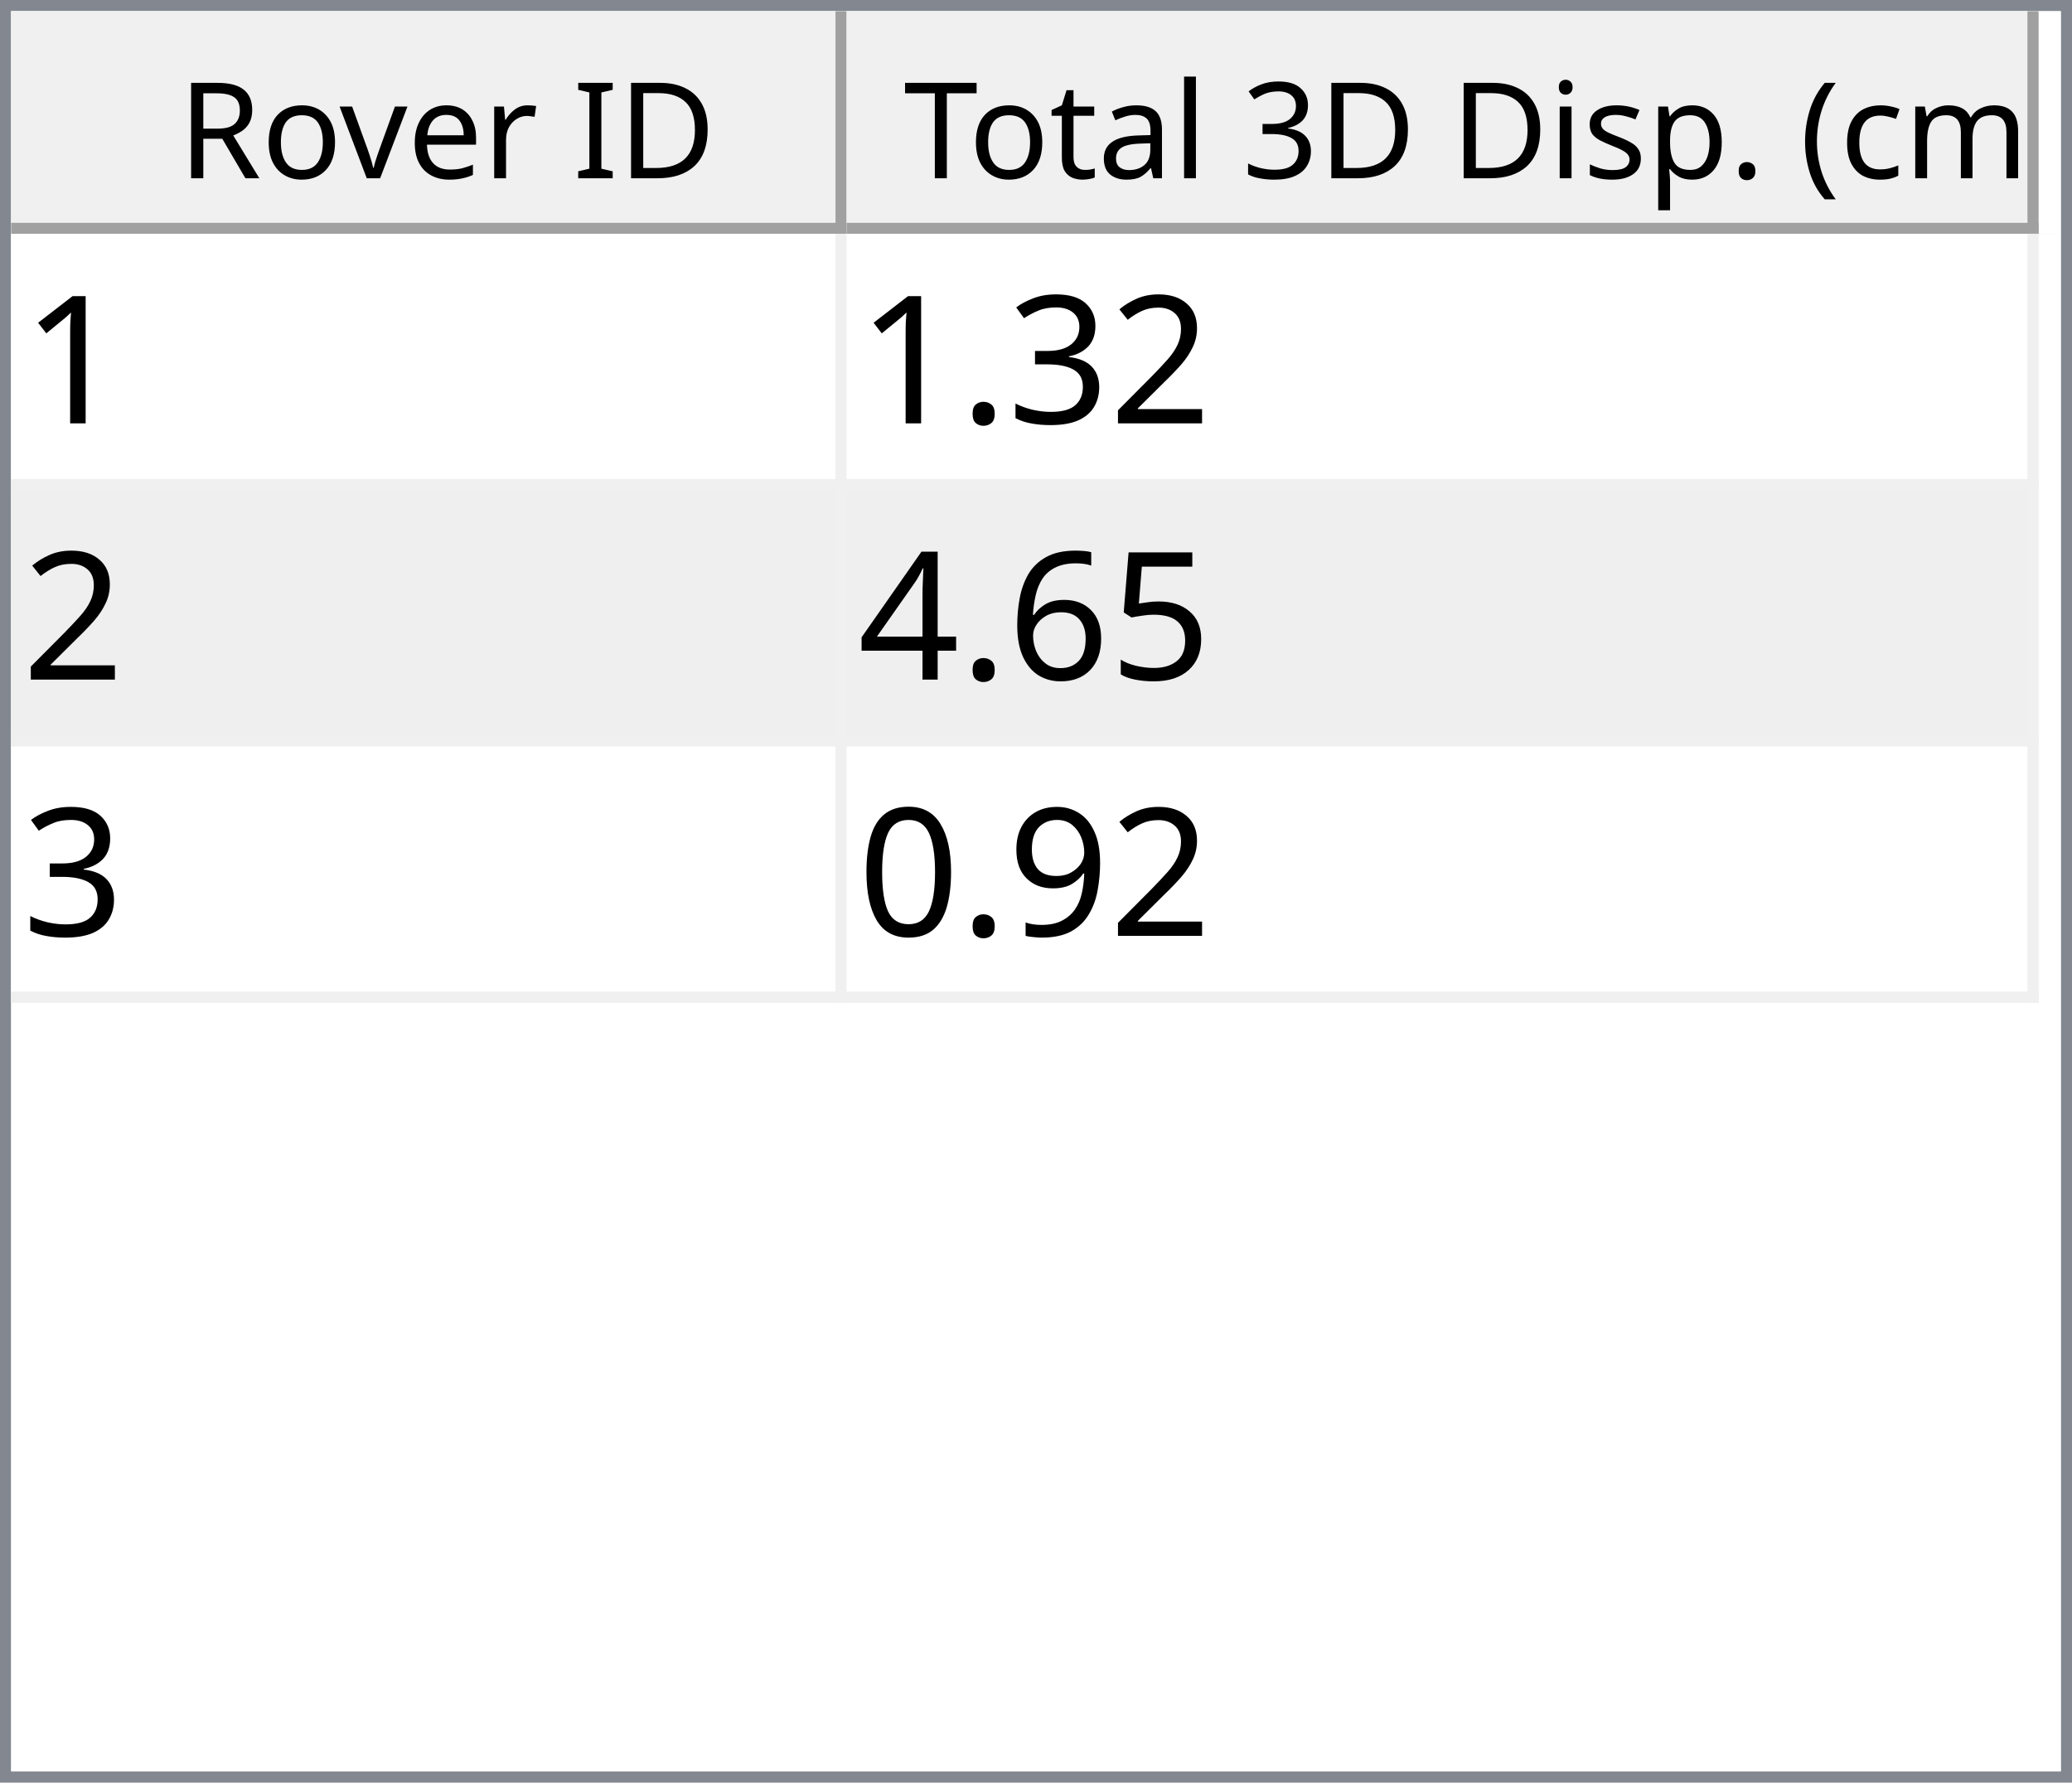
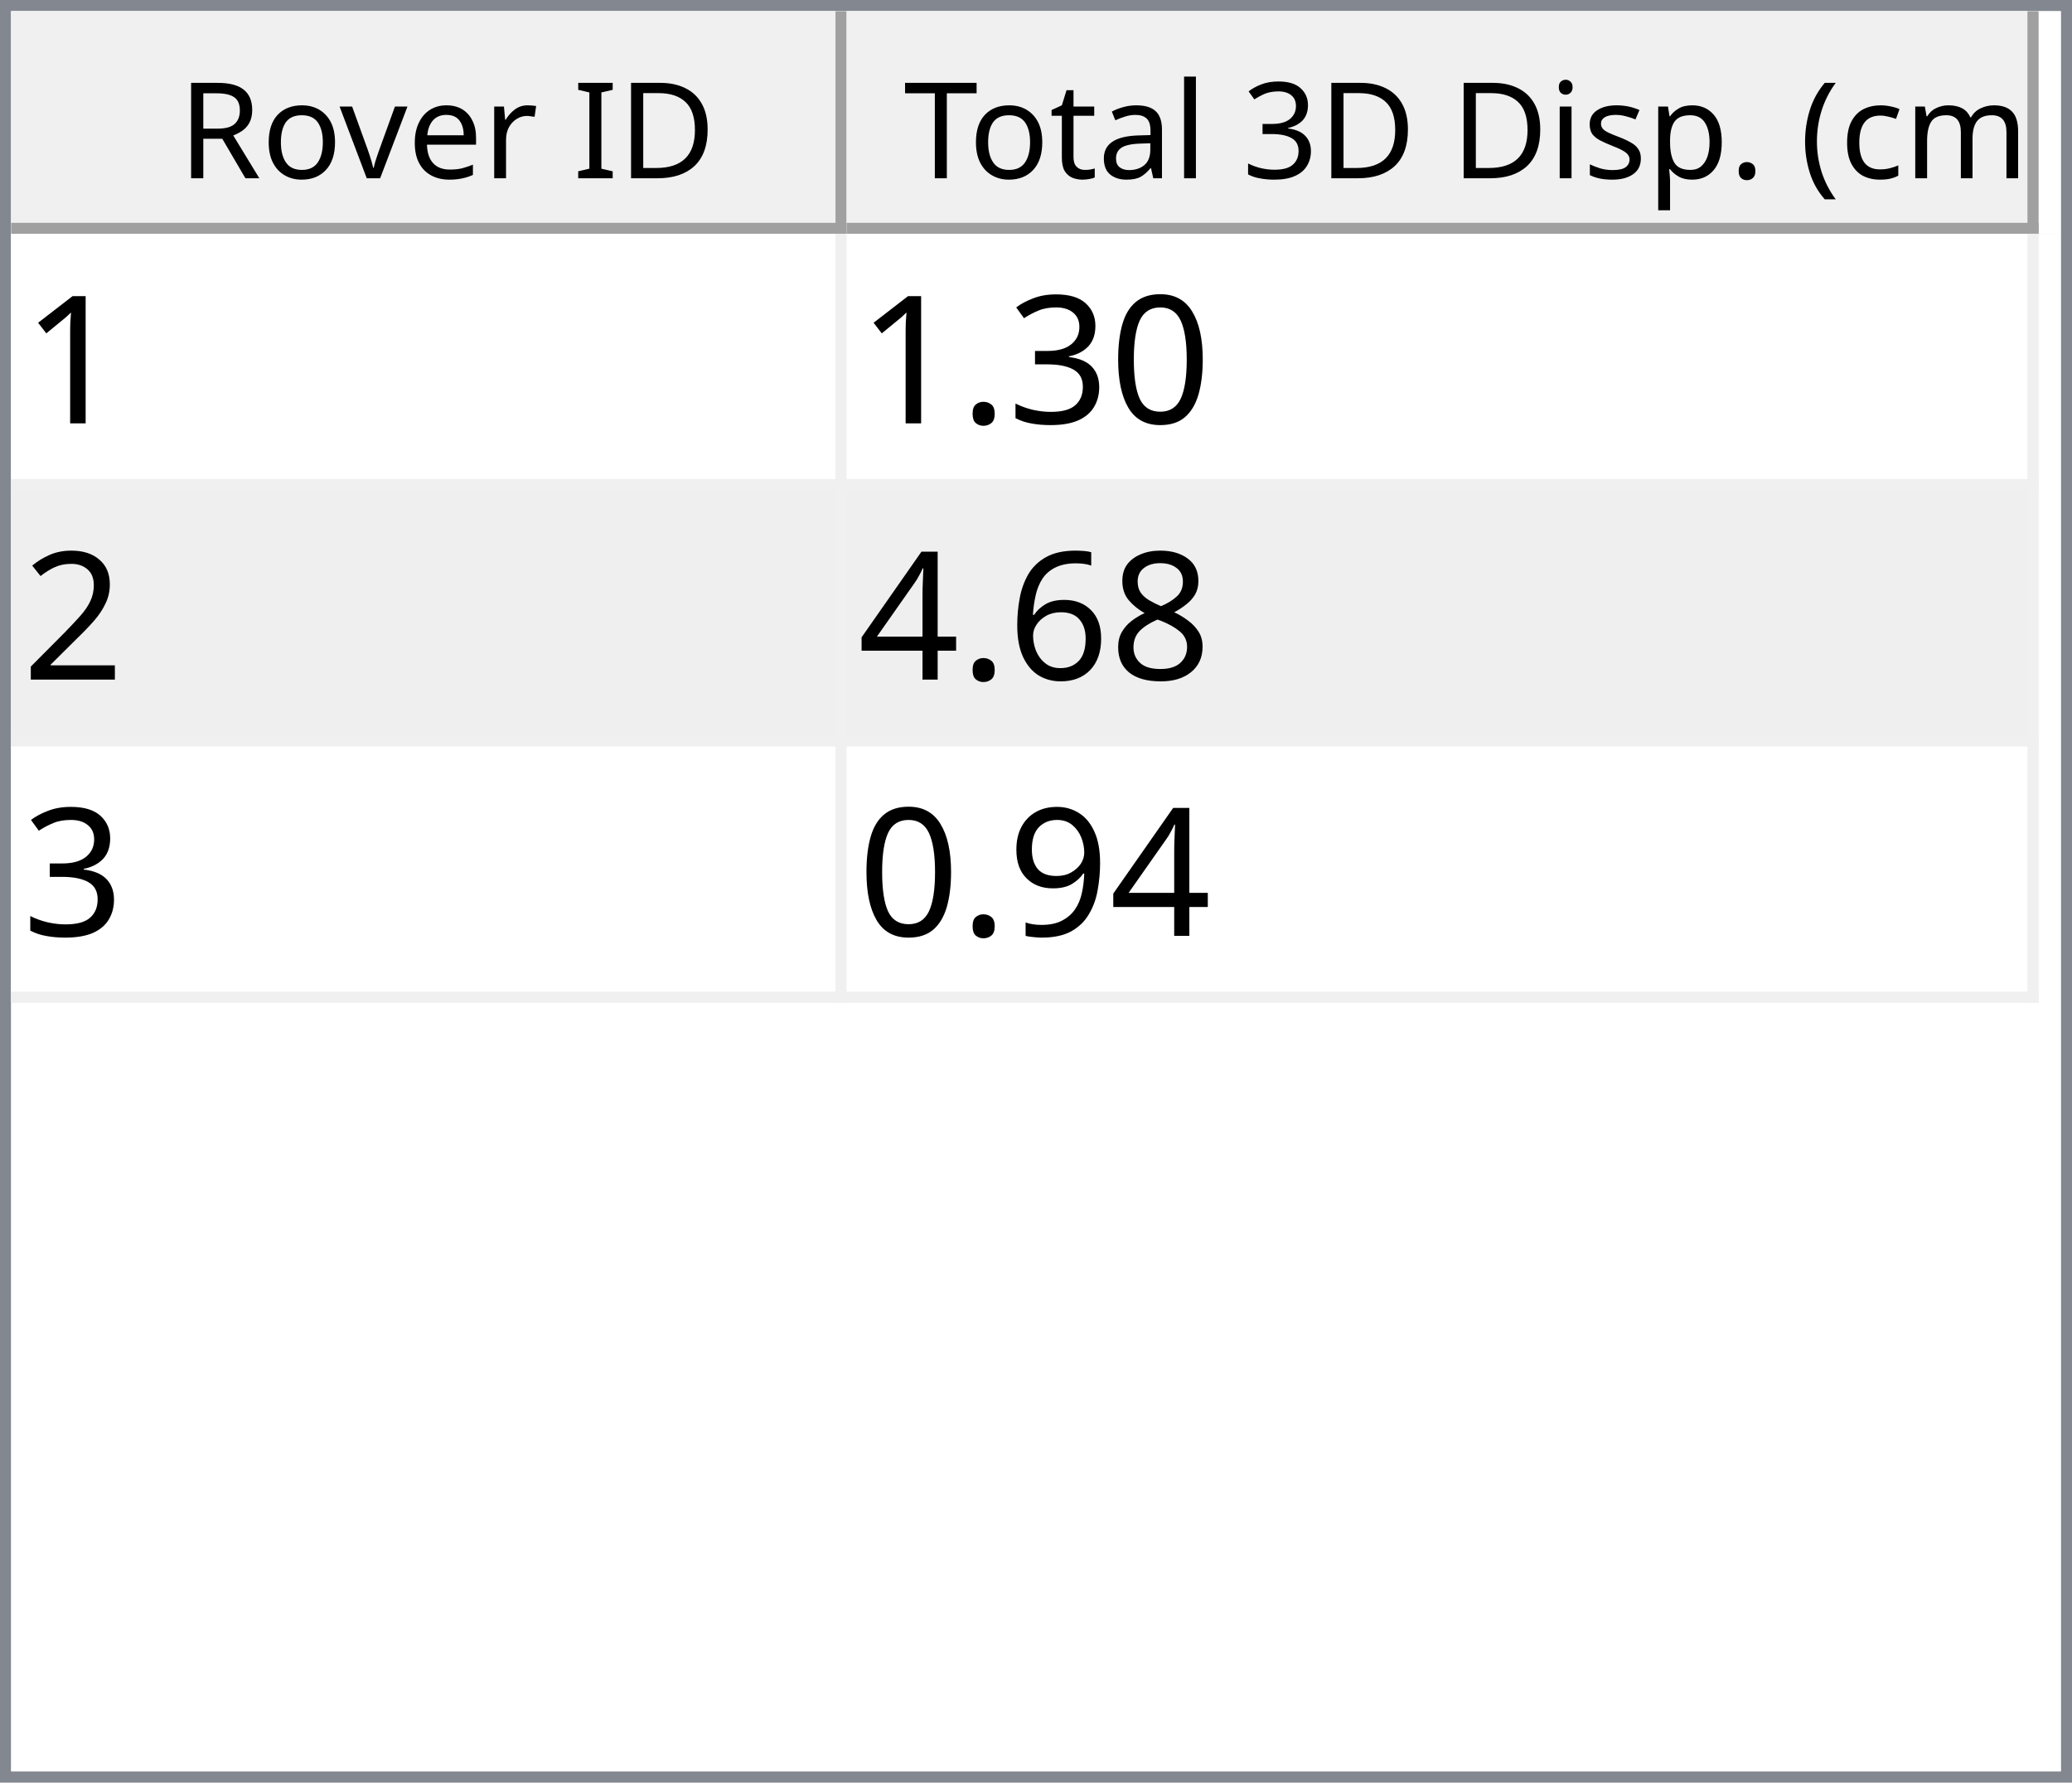
<svg xmlns="http://www.w3.org/2000/svg" style="fill-opacity:1; color-rendering:auto; color-interpolation:auto; text-rendering:auto; stroke:black; stroke-linecap:square; stroke-miterlimit:10; shape-rendering:auto; stroke-opacity:1; fill:black; stroke-dasharray:none; font-weight:normal; stroke-width:1; font-family:'Dialog'; font-style:normal; stroke-linejoin:miter; font-size:12px; stroke-dashoffset:0; image-rendering:auto;" width="186" height="160">
  <defs id="genericDefs" />
  <g>
    <defs id="defs1">
      <clipPath clipPathUnits="userSpaceOnUse" id="clipPath1">
        <path d="M0 0 L186 0 L186 160 L0 160 L0 0 Z" />
      </clipPath>
      <clipPath clipPathUnits="userSpaceOnUse" id="clipPath2">
        <path d="M0 0 L0 160 L186 160 L186 0 Z" />
      </clipPath>
      <clipPath clipPathUnits="userSpaceOnUse" id="clipPath3">
        <path d="M0 0 L0 20 L184 20 L184 0 Z" />
      </clipPath>
      <clipPath clipPathUnits="userSpaceOnUse" id="clipPath4">
        <path d="M0 0 L0 20 L75 20 L75 0 Z" />
      </clipPath>
      <clipPath clipPathUnits="userSpaceOnUse" id="clipPath5">
        <path d="M1 1 L1 19 L74 19 L74 1 Z" />
      </clipPath>
      <clipPath clipPathUnits="userSpaceOnUse" id="clipPath6">
        <path d="M0 0 L0 18 L73 18 L73 0 Z" />
      </clipPath>
      <clipPath clipPathUnits="userSpaceOnUse" id="clipPath7">
        <path d="M-0.5 -0.5 L-0.5 19.5 L74.5 19.5 L74.5 -0.5 Z" />
      </clipPath>
      <clipPath clipPathUnits="userSpaceOnUse" id="clipPath8">
        <path d="M0 0 L0 20 L107 20 L107 0 Z" />
      </clipPath>
      <clipPath clipPathUnits="userSpaceOnUse" id="clipPath9">
        <path d="M1 1 L1 19 L106 19 L106 1 Z" />
      </clipPath>
      <clipPath clipPathUnits="userSpaceOnUse" id="clipPath10">
        <path d="M0 0 L0 18 L105 18 L105 0 Z" />
      </clipPath>
      <clipPath clipPathUnits="userSpaceOnUse" id="clipPath11">
        <path d="M-0.5 -0.5 L-0.5 19.5 L106.5 19.5 L106.5 -0.5 Z" />
      </clipPath>
      <clipPath clipPathUnits="userSpaceOnUse" id="clipPath12">
        <path d="M0 0 L0 138 L184 138 L184 0 Z" />
      </clipPath>
      <clipPath clipPathUnits="userSpaceOnUse" id="clipPath13">
        <path d="M0 0 L0 69 L182 69 L182 0 Z" />
      </clipPath>
      <clipPath clipPathUnits="userSpaceOnUse" id="clipPath14">
        <path d="M-0.5 -0.5 L-0.5 68.5 L181.5 68.5 L181.5 -0.5 Z" />
      </clipPath>
      <clipPath clipPathUnits="userSpaceOnUse" id="clipPath15">
        <path d="M0 0 L0 22 L74 22 L74 0 Z" />
      </clipPath>
      <clipPath clipPathUnits="userSpaceOnUse" id="clipPath16">
        <path d="M0 0 L0 22 L106 22 L106 0 Z" />
      </clipPath>
      <font horiz-adv-x="64.551" id="font1">
        <font-face ascent="107.91" descent="25.098" units-per-em="100" style="font-style:normal; font-family:Segoe UI; font-weight:normal;" />
        <missing-glyph horiz-adv-x="64.551" d="M8.109 0 L8.109 68.266 L56.453 68.266 L56.453 0 L8.109 0 ZM15.328 7.234 L49.219 7.234 L49.219 61.031 L15.328 61.031 L15.328 7.234 Z" />
        <glyph unicode="D" horiz-adv-x="70.117" d="M9.188 0 L9.188 70.016 L28.516 70.016 Q65.531 70.016 65.531 35.891 Q65.531 19.672 55.25 9.836 Q44.969 0 27.734 0 L9.188 0 ZM17.391 62.594 L17.391 7.422 L27.828 7.422 Q41.609 7.422 49.273 14.797 Q56.938 22.172 56.938 35.688 Q56.938 62.594 28.328 62.594 L17.391 62.594 Z" />
        <glyph unicode="I" horiz-adv-x="26.611" d="M17.391 0 L9.188 0 L9.188 70.016 L17.391 70.016 L17.391 0 Z" />
        <glyph unicode=" " horiz-adv-x="27.393" d="" />
        <glyph unicode="r" horiz-adv-x="34.766" d="M34.188 41.891 Q32.078 43.5 28.125 43.5 Q23 43.5 19.555 38.672 Q16.109 33.844 16.109 25.484 L16.109 0 L8.109 0 L8.109 50 L16.109 50 L16.109 39.703 L16.312 39.703 Q18.016 44.969 21.531 47.922 Q25.047 50.875 29.391 50.875 Q32.516 50.875 34.188 50.203 L34.188 41.891 Z" />
        <glyph unicode="e" horiz-adv-x="52.295" d="M48.297 23 L12.984 23 Q13.188 14.656 17.484 10.109 Q21.781 5.562 29.297 5.562 Q37.75 5.562 44.828 11.141 L44.828 3.609 Q38.234 -1.172 27.391 -1.172 Q16.797 -1.172 10.742 5.641 Q4.688 12.453 4.688 24.812 Q4.688 36.469 11.305 43.82 Q17.922 51.172 27.734 51.172 Q37.547 51.172 42.922 44.828 Q48.297 38.484 48.297 27.203 L48.297 23 ZM40.094 29.781 Q40.047 36.719 36.75 40.578 Q33.453 44.438 27.594 44.438 Q21.922 44.438 17.969 40.383 Q14.016 36.328 13.094 29.781 L40.094 29.781 Z" />
        <glyph unicode="v" horiz-adv-x="47.9" d="M47.406 50 L27.484 0 L19.625 0 L0.688 50 L9.469 50 L22.172 13.672 Q23.578 9.672 23.922 6.688 L24.125 6.688 Q24.609 10.453 25.688 13.484 L38.969 50 L47.406 50 Z" />
        <glyph unicode="o" horiz-adv-x="58.594" d="M29 -1.172 Q17.922 -1.172 11.305 5.836 Q4.688 12.844 4.688 24.422 Q4.688 37.016 11.57 44.094 Q18.453 51.172 30.172 51.172 Q41.359 51.172 47.633 44.289 Q53.906 37.406 53.906 25.203 Q53.906 13.234 47.141 6.031 Q40.375 -1.172 29 -1.172 ZM29.594 44.438 Q21.875 44.438 17.383 39.188 Q12.891 33.938 12.891 24.703 Q12.891 15.828 17.43 10.695 Q21.969 5.562 29.594 5.562 Q37.359 5.562 41.531 10.594 Q45.703 15.625 45.703 24.906 Q45.703 34.281 41.531 39.359 Q37.359 44.438 29.594 44.438 Z" />
        <glyph unicode="R" horiz-adv-x="59.814" d="M59.375 0 L49.609 0 L37.891 19.625 Q36.281 22.359 34.766 24.289 Q33.25 26.219 31.664 27.438 Q30.078 28.656 28.25 29.219 Q26.422 29.781 24.125 29.781 L17.391 29.781 L17.391 0 L9.188 0 L9.188 70.016 L30.078 70.016 Q34.672 70.016 38.555 68.867 Q42.438 67.719 45.289 65.375 Q48.141 63.031 49.758 59.547 Q51.375 56.062 51.375 51.375 Q51.375 47.703 50.273 44.656 Q49.172 41.609 47.148 39.211 Q45.125 36.812 42.266 35.133 Q39.406 33.453 35.844 32.516 L35.844 32.328 Q37.594 31.547 38.891 30.547 Q40.188 29.547 41.359 28.18 Q42.531 26.812 43.68 25.078 Q44.828 23.344 46.234 21.047 L59.375 0 ZM17.391 62.594 L17.391 37.203 L28.516 37.203 Q31.594 37.203 34.203 38.133 Q36.812 39.062 38.719 40.797 Q40.625 42.531 41.703 45.047 Q42.781 47.562 42.781 50.688 Q42.781 56.297 39.141 59.445 Q35.5 62.594 28.609 62.594 L17.391 62.594 Z" />
        <glyph unicode=")" horiz-adv-x="30.176" d="M8.297 -15.922 L1.172 -15.922 Q16.406 2.344 16.406 26.812 Q16.406 51.469 1.078 70.016 L8.297 70.016 Q23.531 52.156 23.531 26.703 Q23.531 1.375 8.297 -15.922 Z" />
        <glyph unicode="m" horiz-adv-x="86.133" d="M79.109 0 L71.094 0 L71.094 28.719 Q71.094 37.016 68.531 40.727 Q65.969 44.438 59.906 44.438 Q54.781 44.438 51.195 39.75 Q47.609 35.062 47.609 28.516 L47.609 0 L39.594 0 L39.594 29.688 Q39.594 44.438 28.219 44.438 Q22.953 44.438 19.531 40.016 Q16.109 35.594 16.109 28.516 L16.109 0 L8.109 0 L8.109 50 L16.109 50 L16.109 42.094 L16.312 42.094 Q21.625 51.172 31.844 51.172 Q36.969 51.172 40.773 48.312 Q44.578 45.453 46 40.828 Q51.562 51.172 62.594 51.172 Q79.109 51.172 79.109 30.812 L79.109 0 Z" />
        <glyph unicode="c" horiz-adv-x="46.191" d="M42.188 2.297 Q36.422 -1.172 28.516 -1.172 Q17.828 -1.172 11.258 5.789 Q4.688 12.75 4.688 23.828 Q4.688 36.188 11.766 43.68 Q18.844 51.172 30.672 51.172 Q37.25 51.172 42.281 48.734 L42.281 40.531 Q36.719 44.438 30.375 44.438 Q22.703 44.438 17.797 38.945 Q12.891 33.453 12.891 24.516 Q12.891 15.719 17.508 10.641 Q22.125 5.562 29.891 5.562 Q36.422 5.562 42.188 9.906 L42.188 2.297 Z" />
        <glyph unicode="(" horiz-adv-x="30.176" d="M29.109 -15.922 L21.969 -15.922 Q6.844 1.375 6.844 26.703 Q6.844 52.156 21.969 70.016 L29.203 70.016 Q13.875 51.469 13.875 26.812 Q13.875 2.344 29.109 -15.922 Z" />
        <glyph unicode="." horiz-adv-x="21.68" d="M10.891 -1.078 Q8.641 -1.078 7.055 0.539 Q5.469 2.156 5.469 4.391 Q5.469 6.641 7.055 8.273 Q8.641 9.906 10.891 9.906 Q13.188 9.906 14.797 8.273 Q16.406 6.641 16.406 4.391 Q16.406 2.156 14.797 0.539 Q13.188 -1.078 10.891 -1.078 Z" />
        <glyph unicode="p" horiz-adv-x="58.789" d="M16.312 7.234 L16.109 7.234 L16.109 -23 L8.109 -23 L8.109 50 L16.109 50 L16.109 41.219 L16.312 41.219 Q22.219 51.172 33.594 51.172 Q43.266 51.172 48.688 44.461 Q54.109 37.75 54.109 26.469 Q54.109 13.922 48 6.375 Q41.891 -1.172 31.297 -1.172 Q21.578 -1.172 16.312 7.234 ZM16.109 27.391 L16.109 20.406 Q16.109 14.203 20.141 9.883 Q24.172 5.562 30.375 5.562 Q37.641 5.562 41.773 11.133 Q45.906 16.703 45.906 26.609 Q45.906 34.969 42.047 39.703 Q38.188 44.438 31.594 44.438 Q24.609 44.438 20.359 39.578 Q16.109 34.719 16.109 27.391 Z" />
        <glyph unicode="s" horiz-adv-x="42.432" d="M5.078 1.812 L5.078 10.406 Q11.625 5.562 19.484 5.562 Q30.031 5.562 30.031 12.594 Q30.031 14.594 29.125 15.992 Q28.219 17.391 26.68 18.461 Q25.141 19.531 23.07 20.383 Q21 21.234 18.609 22.172 Q15.281 23.484 12.766 24.828 Q10.25 26.172 8.57 27.859 Q6.891 29.547 6.031 31.695 Q5.172 33.844 5.172 36.719 Q5.172 40.234 6.789 42.945 Q8.406 45.656 11.086 47.484 Q13.766 49.312 17.211 50.242 Q20.656 51.172 24.312 51.172 Q30.812 51.172 35.938 48.922 L35.938 40.828 Q30.422 44.438 23.25 44.438 Q21 44.438 19.195 43.922 Q17.391 43.406 16.094 42.477 Q14.797 41.547 14.086 40.258 Q13.375 38.969 13.375 37.406 Q13.375 35.453 14.086 34.133 Q14.797 32.812 16.164 31.789 Q17.531 30.766 19.484 29.938 Q21.438 29.109 23.922 28.125 Q27.25 26.859 29.883 25.516 Q32.516 24.172 34.375 22.484 Q36.234 20.797 37.234 18.602 Q38.234 16.406 38.234 13.375 Q38.234 9.672 36.602 6.938 Q34.969 4.203 32.234 2.398 Q29.5 0.594 25.93 -0.289 Q22.359 -1.172 18.453 -1.172 Q10.75 -1.172 5.078 1.812 Z" />
        <glyph unicode="i" horiz-adv-x="24.219" d="M12.203 62.703 Q10.062 62.703 8.547 64.164 Q7.031 65.625 7.031 67.875 Q7.031 70.125 8.547 71.609 Q10.062 73.094 12.203 73.094 Q14.406 73.094 15.945 71.609 Q17.484 70.125 17.484 67.875 Q17.484 65.719 15.945 64.211 Q14.406 62.703 12.203 62.703 ZM16.109 0 L8.109 0 L8.109 50 L16.109 50 L16.109 0 Z" />
        <glyph unicode="3" horiz-adv-x="53.906" d="M46.531 19.828 Q46.531 15.094 44.75 11.211 Q42.969 7.328 39.719 4.57 Q36.469 1.812 31.93 0.297 Q27.391 -1.219 21.922 -1.219 Q11.922 -1.219 6 2.594 L6 11.188 Q13.094 5.609 22.219 5.609 Q25.875 5.609 28.828 6.539 Q31.781 7.469 33.906 9.227 Q36.031 10.984 37.18 13.477 Q38.328 15.969 38.328 19.094 Q38.328 32.812 18.797 32.812 L12.984 32.812 L12.984 39.594 L18.5 39.594 Q35.797 39.594 35.797 52.484 Q35.797 64.406 22.609 64.406 Q15.188 64.406 8.688 59.422 L8.688 67.188 Q15.375 71.188 24.609 71.188 Q29 71.188 32.57 69.969 Q36.141 68.75 38.68 66.555 Q41.219 64.359 42.609 61.281 Q44 58.203 44 54.5 Q44 40.672 30.031 36.719 L30.031 36.531 Q33.594 36.141 36.625 34.797 Q39.656 33.453 41.852 31.305 Q44.047 29.156 45.289 26.25 Q46.531 23.344 46.531 19.828 Z" />
        <glyph unicode="l" horiz-adv-x="24.219" d="M16.109 0 L8.109 0 L8.109 74.031 L16.109 74.031 L16.109 0 Z" />
        <glyph unicode="a" horiz-adv-x="50.879" d="M43.891 0 L35.891 0 L35.891 7.812 L35.688 7.812 Q30.469 -1.172 20.312 -1.172 Q12.844 -1.172 8.617 2.781 Q4.391 6.734 4.391 13.281 Q4.391 27.297 20.906 29.594 L35.891 31.688 Q35.891 44.438 25.594 44.438 Q16.547 44.438 9.281 38.281 L9.281 46.484 Q16.656 51.172 26.266 51.172 Q43.891 51.172 43.891 32.516 L43.891 0 ZM35.891 25.297 L23.828 23.641 Q18.266 22.859 15.43 20.875 Q12.594 18.891 12.594 13.875 Q12.594 10.203 15.211 7.883 Q17.828 5.562 22.172 5.562 Q28.125 5.562 32.008 9.742 Q35.891 13.922 35.891 20.312 L35.891 25.297 Z" />
        <glyph unicode="t" horiz-adv-x="33.887" d="M31.297 0.484 Q28.469 -1.078 23.828 -1.078 Q10.688 -1.078 10.688 13.578 L10.688 43.172 L2.094 43.172 L2.094 50 L10.688 50 L10.688 62.203 L18.703 64.797 L18.703 50 L31.297 50 L31.297 43.172 L18.703 43.172 L18.703 14.984 Q18.703 9.969 20.414 7.82 Q22.125 5.672 26.078 5.672 Q29.109 5.672 31.297 7.328 L31.297 0.484 Z" />
        <glyph unicode="T" horiz-adv-x="52.393" d="M50.594 62.594 L30.375 62.594 L30.375 0 L22.172 0 L22.172 62.594 L2 62.594 L2 70.016 L50.594 70.016 L50.594 62.594 Z" />
      </font>
      <font horiz-adv-x="75.0" id="font2">
        <font-face ascent="100.537" descent="21.973" units-per-em="100" style="font-style:normal; font-family:sans-serif; font-weight:normal;" />
        <missing-glyph horiz-adv-x="75.0" d="M12.5 0 L12.5 62.5 L62.5 62.5 L62.5 0 L12.5 0 ZM14.062 1.562 L60.938 1.562 L60.938 60.938 L14.062 60.938 L14.062 1.562 Z" />
        <glyph unicode="1" horiz-adv-x="55.615" d="M37.25 0 L28.469 0 L28.469 56 Q25.297 52.984 20.141 49.953 Q14.984 46.922 10.891 45.406 L10.891 53.906 Q18.266 57.375 23.781 62.305 Q29.297 67.234 31.594 71.875 L37.25 71.875 L37.25 0 Z" />
-         <glyph unicode="2" horiz-adv-x="55.615" d="M50.344 8.453 L50.344 0 L3.031 0 Q2.938 3.172 4.047 6.109 Q5.859 10.938 9.836 15.625 Q13.812 20.312 21.344 26.469 Q33.016 36.031 37.117 41.625 Q41.219 47.219 41.219 52.203 Q41.219 57.422 37.477 61.008 Q33.734 64.594 27.734 64.594 Q21.391 64.594 17.578 60.789 Q13.766 56.984 13.719 50.25 L4.688 51.172 Q5.609 61.281 11.664 66.578 Q17.719 71.875 27.938 71.875 Q38.234 71.875 44.242 66.164 Q50.25 60.453 50.25 52 Q50.25 47.703 48.492 43.555 Q46.734 39.406 42.656 34.812 Q38.578 30.219 29.109 22.219 Q21.188 15.578 18.945 13.211 Q16.703 10.844 15.234 8.453 L50.344 8.453 Z" />
+         <glyph unicode="0" horiz-adv-x="55.615" d="M4.156 35.297 Q4.156 48 6.766 55.742 Q9.375 63.484 14.523 67.68 Q19.672 71.875 27.484 71.875 Q33.25 71.875 37.594 69.555 Q41.938 67.234 44.773 62.867 Q47.609 58.5 49.219 52.227 Q50.828 45.953 50.828 35.297 Q50.828 22.703 48.242 14.969 Q45.656 7.234 40.508 3.008 Q35.359 -1.219 27.484 -1.219 Q17.141 -1.219 11.234 6.203 Q4.156 15.141 4.156 35.297 ZM13.188 35.297 Q13.188 17.672 17.312 11.836 Q21.438 6 27.484 6 Q33.547 6 37.672 11.859 Q41.797 17.719 41.797 35.297 Q41.797 52.984 37.672 58.789 Q33.547 64.594 27.391 64.594 Q21.344 64.594 17.719 59.469 Q13.188 52.938 13.188 35.297 Z" />
        <glyph unicode="3" horiz-adv-x="55.615" d="M4.203 18.891 L12.984 20.062 Q14.5 12.594 18.141 9.297 Q21.781 6 27 6 Q33.203 6 37.477 10.297 Q41.75 14.594 41.75 20.953 Q41.75 27 37.797 30.93 Q33.844 34.859 27.734 34.859 Q25.25 34.859 21.531 33.891 L22.516 41.609 Q23.391 41.5 23.922 41.5 Q29.547 41.5 34.039 44.43 Q38.531 47.359 38.531 53.469 Q38.531 58.297 35.258 61.477 Q31.984 64.656 26.812 64.656 Q21.688 64.656 18.266 61.43 Q14.844 58.203 13.875 51.766 L5.078 53.328 Q6.688 62.156 12.398 67.016 Q18.109 71.875 26.609 71.875 Q32.469 71.875 37.398 69.359 Q42.328 66.844 44.945 62.5 Q47.562 58.156 47.562 53.266 Q47.562 48.641 45.07 44.828 Q42.578 41.016 37.703 38.766 Q44.047 37.312 47.562 32.695 Q51.078 28.078 51.078 21.141 Q51.078 11.766 44.242 5.25 Q37.406 -1.266 26.953 -1.266 Q17.531 -1.266 11.305 4.352 Q5.078 9.969 4.203 18.891 Z" />
        <glyph unicode="." horiz-adv-x="27.783" d="M9.078 0 L9.078 10.016 L19.094 10.016 L19.094 0 L9.078 0 Z" />
-         <glyph unicode="5" horiz-adv-x="55.615" d="M4.156 18.75 L13.375 19.531 Q14.406 12.797 18.141 9.398 Q21.875 6 27.156 6 Q33.5 6 37.891 10.789 Q42.281 15.578 42.281 23.484 Q42.281 31 38.062 35.352 Q33.844 39.703 27 39.703 Q22.75 39.703 19.336 37.773 Q15.922 35.844 13.969 32.766 L5.719 33.844 L12.641 70.609 L48.25 70.609 L48.25 62.203 L19.672 62.203 L15.828 42.969 Q22.266 47.469 29.344 47.469 Q38.719 47.469 45.164 40.969 Q51.609 34.469 51.609 24.266 Q51.609 14.547 45.953 7.469 Q39.062 -1.219 27.156 -1.219 Q17.391 -1.219 11.211 4.25 Q5.031 9.719 4.156 18.75 Z" />
+         <glyph unicode="2" horiz-adv-x="55.615" d="M50.344 8.453 L50.344 0 L3.031 0 Q2.938 3.172 4.047 6.109 Q5.859 10.938 9.836 15.625 Q13.812 20.312 21.344 26.469 Q33.016 36.031 37.117 41.625 Q41.219 47.219 41.219 52.203 Q41.219 57.422 37.477 61.008 Q33.734 64.594 27.734 64.594 Q21.391 64.594 17.578 60.789 Q13.766 56.984 13.719 50.25 L4.688 51.172 Q5.609 61.281 11.664 66.578 Q17.719 71.875 27.938 71.875 Q38.234 71.875 44.242 66.164 Q50.25 60.453 50.25 52 Q50.25 47.703 48.492 43.555 Q46.734 39.406 42.656 34.812 Q38.578 30.219 29.109 22.219 Q21.188 15.578 18.945 13.211 Q16.703 10.844 15.234 8.453 L50.344 8.453 Z" />
+         <glyph unicode="8" horiz-adv-x="55.615" d="M17.672 38.812 Q12.203 40.828 9.57 44.539 Q6.938 48.25 6.938 53.422 Q6.938 61.234 12.555 66.555 Q18.172 71.875 27.484 71.875 Q36.859 71.875 42.578 66.43 Q48.297 60.984 48.297 53.172 Q48.297 48.188 45.68 44.508 Q43.062 40.828 37.75 38.812 Q44.344 36.672 47.781 31.883 Q51.219 27.094 51.219 20.453 Q51.219 11.281 44.727 5.031 Q38.234 -1.219 27.641 -1.219 Q17.047 -1.219 10.547 5.055 Q4.047 11.328 4.047 20.703 Q4.047 27.688 7.594 32.398 Q11.141 37.109 17.672 38.812 ZM15.922 53.719 Q15.922 48.641 19.195 45.414 Q22.469 42.188 27.688 42.188 Q32.766 42.188 36.016 45.383 Q39.266 48.578 39.266 53.219 Q39.266 58.062 35.914 61.359 Q32.562 64.656 27.594 64.656 Q22.562 64.656 19.242 61.43 Q15.922 58.203 15.922 53.719 ZM13.094 20.656 Q13.094 16.891 14.875 13.375 Q16.656 9.859 20.172 7.93 Q23.688 6 27.734 6 Q34.031 6 38.133 10.055 Q42.234 14.109 42.234 20.359 Q42.234 26.703 38.016 30.859 Q33.797 35.016 27.438 35.016 Q21.234 35.016 17.164 30.914 Q13.094 26.812 13.094 20.656 Z" />
        <glyph unicode="6" horiz-adv-x="55.615" d="M49.75 54.047 L41.016 53.375 Q39.844 58.547 37.703 60.891 Q34.125 64.656 28.906 64.656 Q24.703 64.656 21.531 62.312 Q17.391 59.281 14.992 53.469 Q12.594 47.656 12.5 36.922 Q15.672 41.75 20.266 44.094 Q24.859 46.438 29.891 46.438 Q38.672 46.438 44.852 39.969 Q51.031 33.5 51.031 23.25 Q51.031 16.5 48.125 10.719 Q45.219 4.938 40.141 1.859 Q35.062 -1.219 28.609 -1.219 Q17.625 -1.219 10.695 6.859 Q3.766 14.938 3.766 33.5 Q3.766 54.25 11.422 63.672 Q18.109 71.875 29.438 71.875 Q37.891 71.875 43.289 67.141 Q48.688 62.406 49.75 54.047 ZM13.875 23.188 Q13.875 18.656 15.797 14.508 Q17.719 10.359 21.188 8.18 Q24.656 6 28.469 6 Q34.031 6 38.039 10.492 Q42.047 14.984 42.047 22.703 Q42.047 30.125 38.086 34.398 Q34.125 38.672 28.125 38.672 Q22.172 38.672 18.023 34.398 Q13.875 30.125 13.875 23.188 Z" />
        <glyph unicode="4" horiz-adv-x="55.615" d="M32.328 0 L32.328 17.141 L1.266 17.141 L1.266 25.203 L33.938 71.578 L41.109 71.578 L41.109 25.203 L50.781 25.203 L50.781 17.141 L41.109 17.141 L41.109 0 L32.328 0 ZM32.328 25.203 L32.328 57.469 L9.906 25.203 L32.328 25.203 Z" />
        <glyph unicode="9" horiz-adv-x="55.615" d="M5.469 16.547 L13.922 17.328 Q14.984 11.375 18.016 8.688 Q21.047 6 25.781 6 Q29.828 6 32.883 7.859 Q35.938 9.719 37.891 12.82 Q39.844 15.922 41.164 21.195 Q42.484 26.469 42.484 31.938 Q42.484 32.516 42.438 33.688 Q39.797 29.5 35.234 26.883 Q30.672 24.266 25.344 24.266 Q16.453 24.266 10.305 30.711 Q4.156 37.156 4.156 47.703 Q4.156 58.594 10.578 65.234 Q17 71.875 26.656 71.875 Q33.641 71.875 39.43 68.117 Q45.219 64.359 48.219 57.398 Q51.219 50.438 51.219 37.25 Q51.219 23.531 48.242 15.406 Q45.266 7.281 39.383 3.031 Q33.5 -1.219 25.594 -1.219 Q17.188 -1.219 11.867 3.445 Q6.547 8.109 5.469 16.547 ZM41.453 48.141 Q41.453 55.719 37.43 60.156 Q33.406 64.594 27.734 64.594 Q21.875 64.594 17.531 59.812 Q13.188 55.031 13.188 47.406 Q13.188 40.578 17.312 36.305 Q21.438 32.031 27.484 32.031 Q33.594 32.031 37.523 36.305 Q41.453 40.578 41.453 48.141 Z" />
-         <glyph unicode="0" horiz-adv-x="55.615" d="M4.156 35.297 Q4.156 48 6.766 55.742 Q9.375 63.484 14.523 67.68 Q19.672 71.875 27.484 71.875 Q33.25 71.875 37.594 69.555 Q41.938 67.234 44.773 62.867 Q47.609 58.5 49.219 52.227 Q50.828 45.953 50.828 35.297 Q50.828 22.703 48.242 14.969 Q45.656 7.234 40.508 3.008 Q35.359 -1.219 27.484 -1.219 Q17.141 -1.219 11.234 6.203 Q4.156 15.141 4.156 35.297 ZM13.188 35.297 Q13.188 17.672 17.312 11.836 Q21.438 6 27.484 6 Q33.547 6 37.672 11.859 Q41.797 17.719 41.797 35.297 Q41.797 52.984 37.672 58.789 Q33.547 64.594 27.391 64.594 Q21.344 64.594 17.719 59.469 Q13.188 52.938 13.188 35.297 Z" />
      </font>
    </defs>
    <g style="fill:white; stroke:white;">
      <rect x="0" y="0" width="186" style="clip-path:url(#clipPath1); stroke:none;" height="160" />
    </g>
    <g style="fill:white; text-rendering:optimizeSpeed; color-rendering:optimizeSpeed; image-rendering:optimizeSpeed; shape-rendering:crispEdges; stroke:white; color-interpolation:sRGB;">
      <rect x="0" width="186" height="160" y="0" style="stroke:none;" />
      <path style="stroke:none;" d="M0 160 L186 160 L186 0 L0 0 Z" />
    </g>
    <g style="fill:rgb(240,240,240); font-family:'Segoe UI'; stroke:rgb(240,240,240);">
      <rect x="0" y="0" width="186" style="clip-path:url(#clipPath2); stroke:none;" height="160" />
    </g>
    <g style="fill:rgb(130,135,144); font-family:'Segoe UI'; stroke:rgb(130,135,144);">
      <path d="M0 0 L186 0 L186 160 L0 160 L0 0 ZM1 1 L185 1 L185 159 L1 159 L1 1 Z" style="fill-rule:evenodd; clip-path:url(#clipPath2); stroke:none;" />
    </g>
    <g style="fill:white; font-family:'Segoe UI'; stroke:white;" transform="translate(1,1)">
      <rect x="0" y="0" width="184" style="clip-path:url(#clipPath3); stroke:none;" height="20" />
    </g>
    <g style="fill:rgb(240,240,240); font-family:'Segoe UI'; stroke:rgb(240,240,240);" transform="translate(1,1)">
      <rect x="0" y="0" width="75" style="clip-path:url(#clipPath4); stroke:none;" height="20" />
    </g>
    <g style="font-family:'Segoe UI';" transform="translate(2,2)">
      <text x="14" xml:space="preserve" y="14" style="clip-path:url(#clipPath6); stroke:none;">Rover ID</text>
    </g>
    <g style="fill:rgb(160,160,160); font-family:'Segoe UI'; stroke:rgb(160,160,160); stroke-linejoin:bevel;" transform="translate(1.5,1.5)">
      <line x1="74" x2="74" y1="0" style="fill:none; clip-path:url(#clipPath7);" y2="19" />
    </g>
    <g style="fill:rgb(160,160,160); font-family:'Segoe UI'; stroke:rgb(160,160,160); stroke-linejoin:bevel;" transform="matrix(1,0,0,1,1,1) translate(0.5,0.5)">
      <line x1="0" x2="74" y1="19" style="fill:none; clip-path:url(#clipPath7);" y2="19" />
    </g>
    <g style="fill:rgb(240,240,240); font-family:'Segoe UI'; stroke:rgb(240,240,240);" transform="translate(76,1)">
      <rect x="0" y="0" width="107" style="clip-path:url(#clipPath8); stroke:none;" height="20" />
    </g>
    <g style="font-family:'Segoe UI';" transform="translate(77,2)">
      <text x="1" xml:space="preserve" y="14" style="clip-path:url(#clipPath10); stroke:none;"> Total 3D Disp. (cm)</text>
    </g>
    <g style="fill:rgb(160,160,160); font-family:'Segoe UI'; stroke:rgb(160,160,160); stroke-linejoin:bevel;" transform="translate(76.5,1.5)">
      <line x1="106" x2="106" y1="0" style="fill:none; clip-path:url(#clipPath11);" y2="19" />
    </g>
    <g style="fill:rgb(160,160,160); font-family:'Segoe UI'; stroke:rgb(160,160,160); stroke-linejoin:bevel;" transform="matrix(1,0,0,1,76,1) translate(0.5,0.5)">
      <line x1="0" x2="106" y1="19" style="fill:none; clip-path:url(#clipPath11);" y2="19" />
    </g>
    <g style="fill:white; font-family:'Segoe UI'; stroke:white;" transform="translate(1,21)">
      <rect x="0" y="0" width="184" style="clip-path:url(#clipPath12); stroke:none;" height="138" />
    </g>
    <g style="fill:rgb(240,240,240); font-size:16px; font-family:sans-serif; stroke:rgb(240,240,240);" transform="translate(1,21)">
      <rect x="0" y="0" width="182" style="clip-path:url(#clipPath13); stroke:none;" height="69" />
      <line transform="translate(0.5,0.5)" x1="0" x2="181" y1="22" style="clip-path:url(#clipPath14); fill:none; stroke-linejoin:bevel;" y2="22" />
    </g>
    <g transform="matrix(1,0,0,1,1,21) translate(0.5,0.5)" style="fill:rgb(240,240,240); font-size:16px; font-family:sans-serif; stroke:rgb(240,240,240); stroke-linejoin:bevel;">
      <line x1="0" x2="181" y1="45" style="fill:none; clip-path:url(#clipPath14);" y2="45" />
    </g>
    <g transform="matrix(1,0,0,1,1,21) translate(0.5,0.5)" style="fill:rgb(240,240,240); font-size:16px; font-family:sans-serif; stroke:rgb(240,240,240); stroke-linejoin:bevel;">
      <line x1="0" x2="181" y1="68" style="fill:none; clip-path:url(#clipPath14);" y2="68" />
    </g>
    <g transform="matrix(1,0,0,1,1,21) translate(0.5,0.5)" style="fill:rgb(240,240,240); font-size:16px; font-family:sans-serif; stroke:rgb(240,240,240); stroke-linejoin:bevel;">
      <line x1="74" x2="74" y1="0" style="fill:none; clip-path:url(#clipPath14);" y2="68" />
    </g>
    <g transform="matrix(1,0,0,1,1,21) translate(0.5,0.5)" style="fill:rgb(240,240,240); font-size:16px; font-family:sans-serif; stroke:rgb(240,240,240); stroke-linejoin:bevel;">
      <line x1="181" x2="181" y1="0" style="fill:none; clip-path:url(#clipPath14);" y2="68" />
    </g>
    <g style="fill:white; font-size:16px; font-family:sans-serif; stroke:white;" transform="matrix(1,0,0,1,1,21)">
      <rect x="0" y="0" width="74" style="clip-path:url(#clipPath15); stroke:none;" height="22" />
      <text x="1" y="17" style="fill:black; clip-path:url(#clipPath15); stroke:none;" xml:space="preserve">1</text>
    </g>
    <g style="fill:white; font-size:16px; font-family:sans-serif; stroke:white;" transform="matrix(1,0,0,1,1,21) translate(75,0)">
      <rect x="0" y="0" width="106" style="clip-path:url(#clipPath16); stroke:none;" height="22" />
-       <text x="1" y="17" style="fill:black; clip-path:url(#clipPath16); stroke:none;" xml:space="preserve">1.32</text>
+       <text x="1" y="17" style="fill:black; clip-path:url(#clipPath16); stroke:none;" xml:space="preserve">1.30</text>
    </g>
    <g style="fill:rgb(239,239,239); font-size:16px; font-family:sans-serif; stroke:rgb(239,239,239);" transform="matrix(1,0,0,1,1,21) translate(0,23)">
      <rect x="0" y="0" width="74" style="clip-path:url(#clipPath15); stroke:none;" height="22" />
      <text x="1" y="17" style="fill:black; clip-path:url(#clipPath15); stroke:none;" xml:space="preserve">2</text>
    </g>
    <g style="fill:rgb(239,239,239); font-size:16px; font-family:sans-serif; stroke:rgb(239,239,239);" transform="matrix(1,0,0,1,1,21) translate(75,23)">
      <rect x="0" y="0" width="106" style="clip-path:url(#clipPath16); stroke:none;" height="22" />
-       <text x="1" y="17" style="fill:black; clip-path:url(#clipPath16); stroke:none;" xml:space="preserve">4.65</text>
+       <text x="1" y="17" style="fill:black; clip-path:url(#clipPath16); stroke:none;" xml:space="preserve">4.68</text>
    </g>
    <g style="fill:white; font-size:16px; font-family:sans-serif; stroke:white;" transform="matrix(1,0,0,1,1,21) translate(0,46)">
      <rect x="0" y="0" width="74" style="clip-path:url(#clipPath15); stroke:none;" height="22" />
      <text x="1" y="17" style="fill:black; clip-path:url(#clipPath15); stroke:none;" xml:space="preserve">3</text>
    </g>
    <g style="fill:white; font-size:16px; font-family:sans-serif; stroke:white;" transform="matrix(1,0,0,1,1,21) translate(75,46)">
      <rect x="0" y="0" width="106" style="clip-path:url(#clipPath16); stroke:none;" height="22" />
-       <text x="1" y="17" style="fill:black; clip-path:url(#clipPath16); stroke:none;" xml:space="preserve">0.92</text>
+       <text x="1" y="17" style="fill:black; clip-path:url(#clipPath16); stroke:none;" xml:space="preserve">0.94</text>
    </g>
  </g>
</svg>
